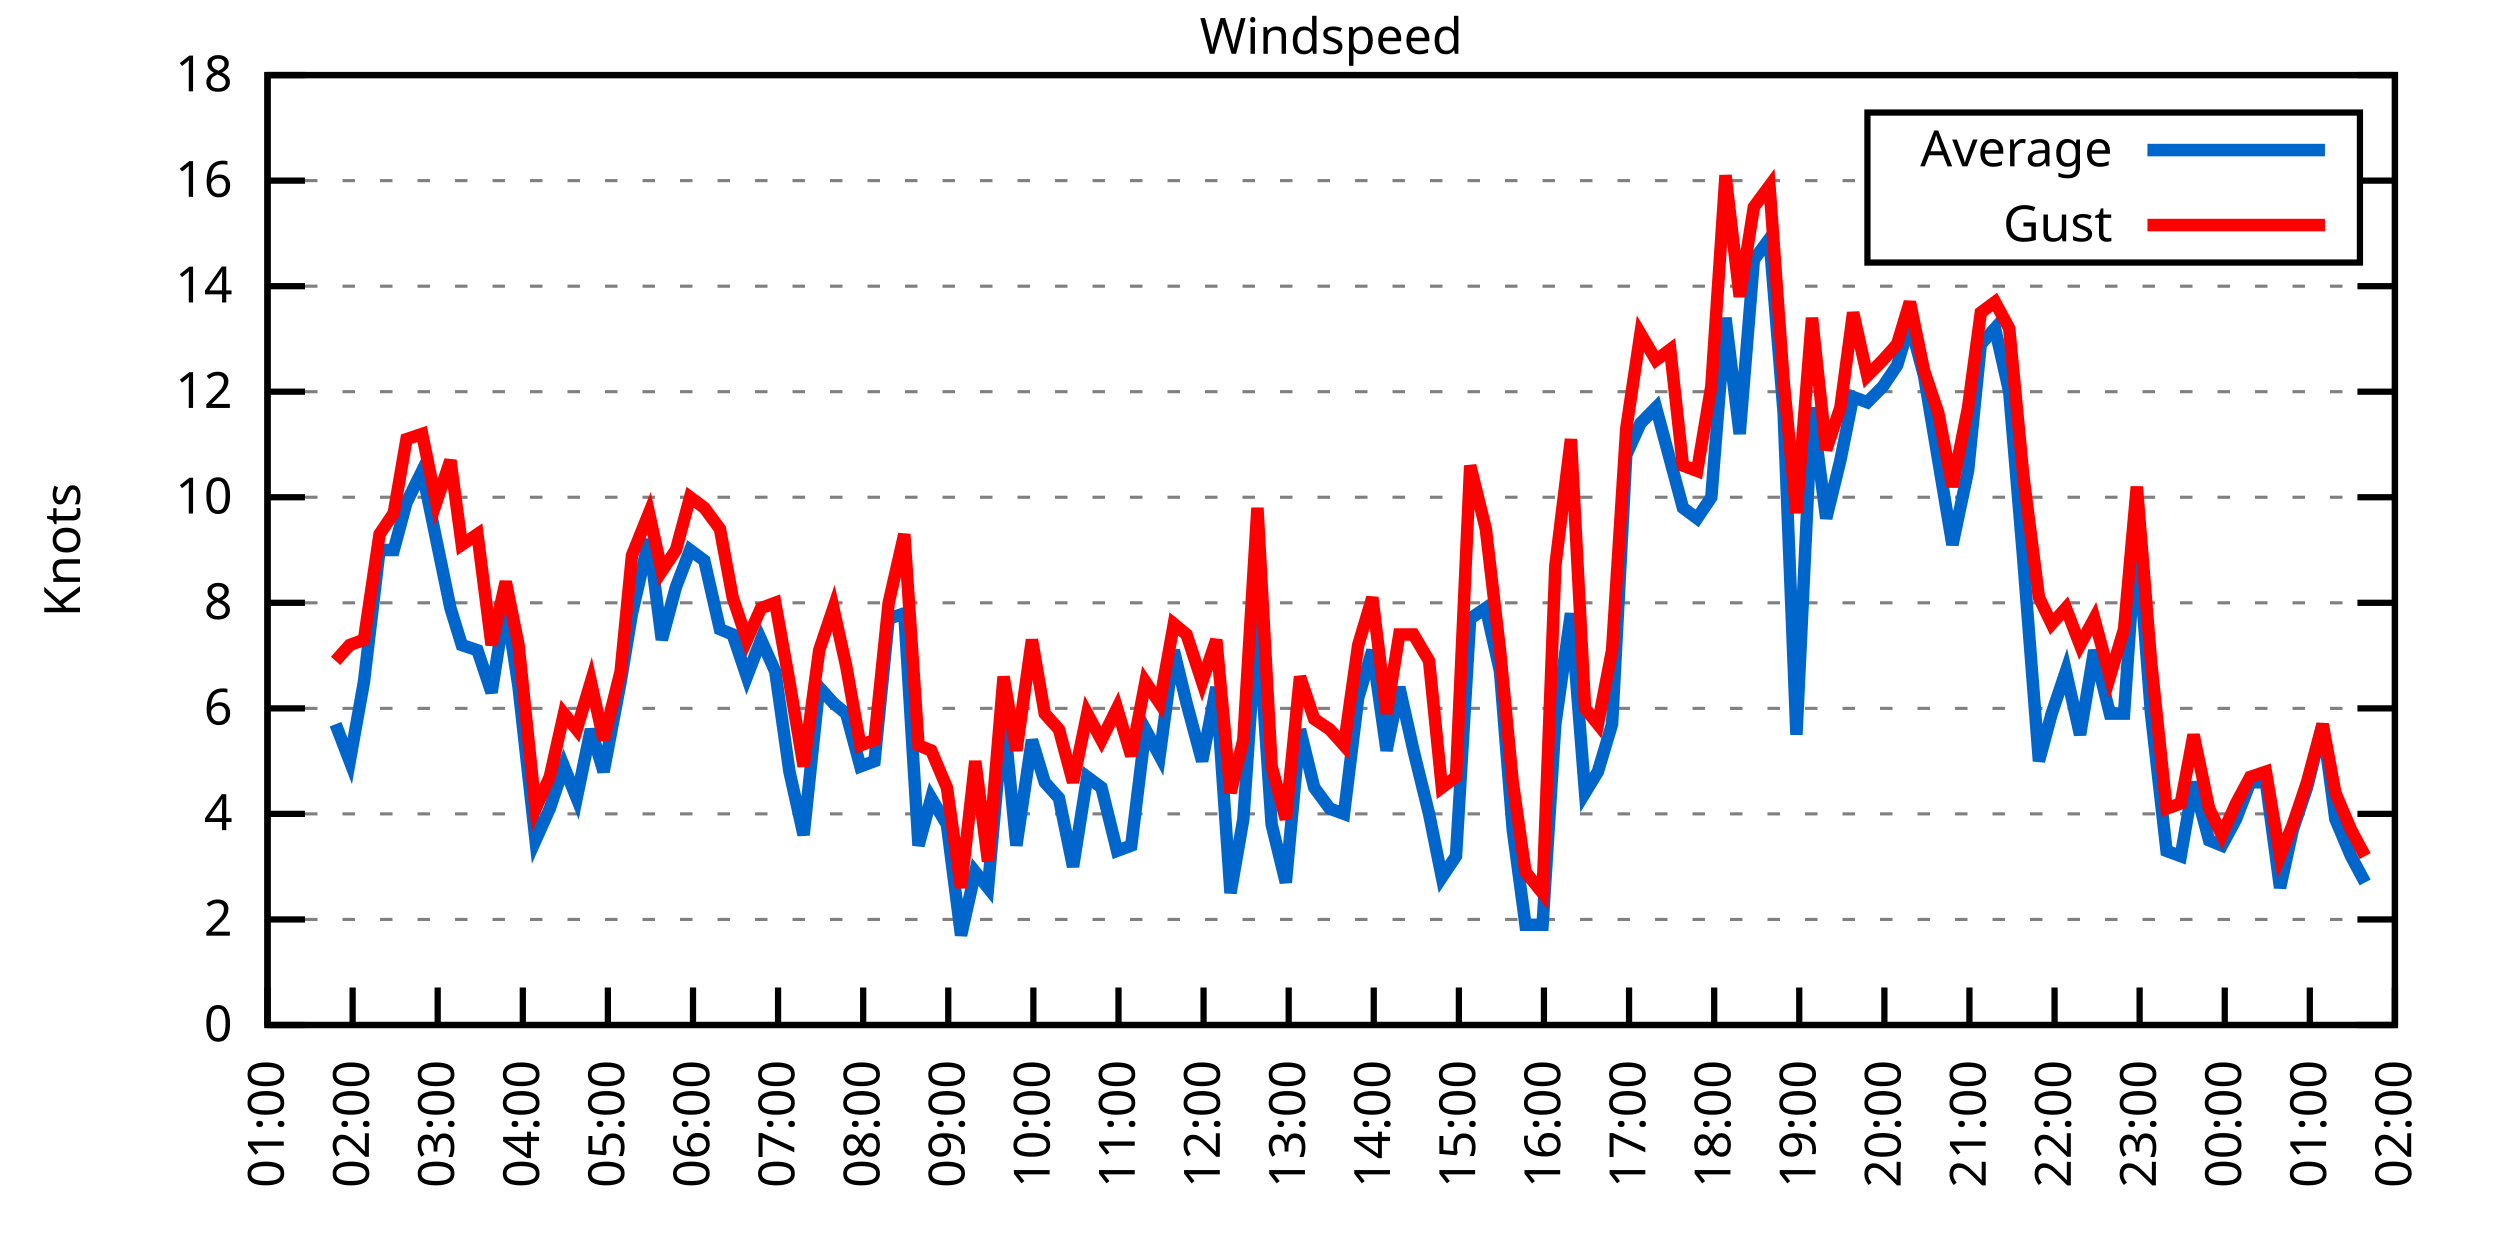
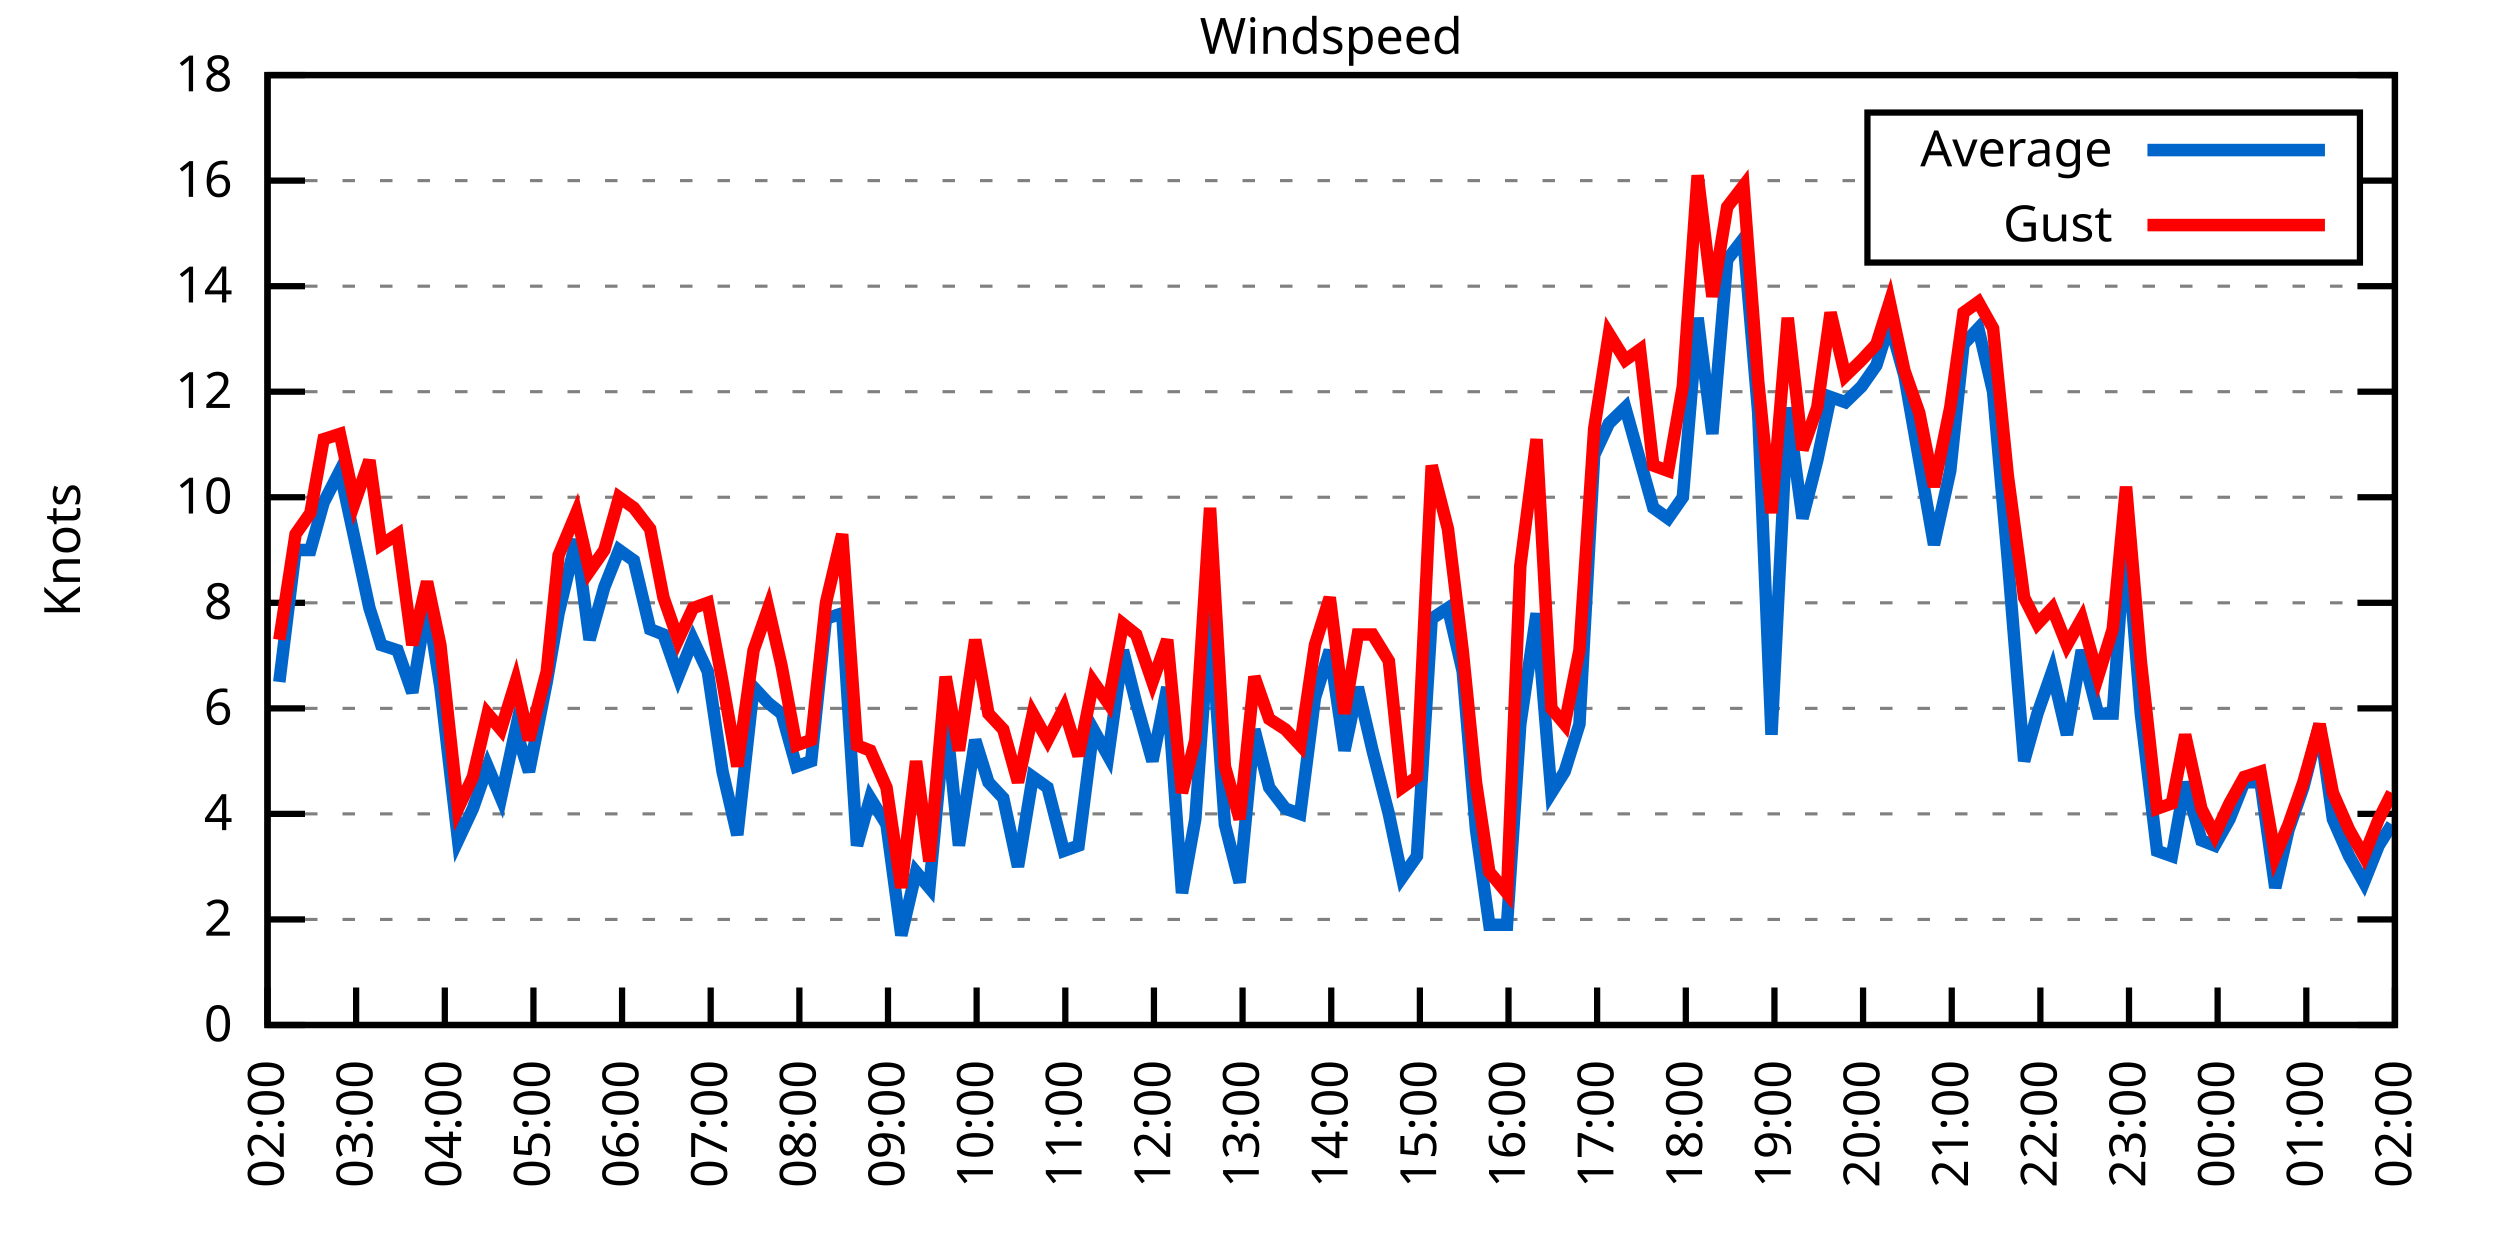
<svg xmlns="http://www.w3.org/2000/svg" xmlns:xlink="http://www.w3.org/1999/xlink" width="400" height="200" viewBox="0 0 400 200">
  <g id="gnuplot_canvas">
    <rect x="0" y="0" width="400" height="200" fill="none" />
    <defs>
      <circle id="gpDot" r="0.5" stroke-width="0.5" stroke="currentColor" />
      <path id="gpPt0" stroke-width="0.333" stroke="currentColor" d="M-1,0 h2 M0,-1 v2" />
      <path id="gpPt1" stroke-width="0.333" stroke="currentColor" d="M-1,-1 L1,1 M1,-1 L-1,1" />
      <path id="gpPt2" stroke-width="0.333" stroke="currentColor" d="M-1,0 L1,0 M0,-1 L0,1 M-1,-1 L1,1 M-1,1 L1,-1" />
      <rect id="gpPt3" stroke-width="0.333" stroke="currentColor" x="-1" y="-1" width="2" height="2" />
      <rect id="gpPt4" stroke-width="0.333" stroke="currentColor" fill="currentColor" x="-1" y="-1" width="2" height="2" />
      <circle id="gpPt5" stroke-width="0.333" stroke="currentColor" cx="0" cy="0" r="1" />
      <use xlink:href="#gpPt5" id="gpPt6" fill="currentColor" stroke="none" />
      <path id="gpPt7" stroke-width="0.333" stroke="currentColor" d="M0,-1.33 L-1.33,0.67 L1.33,0.67 z" />
      <use xlink:href="#gpPt7" id="gpPt8" fill="currentColor" stroke="none" />
      <use xlink:href="#gpPt7" id="gpPt9" stroke="currentColor" transform="rotate(180)" />
      <use xlink:href="#gpPt9" id="gpPt10" fill="currentColor" stroke="none" />
      <use xlink:href="#gpPt3" id="gpPt11" stroke="currentColor" transform="rotate(45)" />
      <use xlink:href="#gpPt11" id="gpPt12" fill="currentColor" stroke="none" />
      <path id="gpPt13" stroke-width="0.333" stroke="currentColor" d="M0,1.330 L1.265,0.411 L0.782,-1.067 L-0.782,-1.076 L-1.265,0.411 z" />
      <use xlink:href="#gpPt13" id="gpPt14" fill="currentColor" stroke="none" />
      <filter id="textbox" filterUnits="objectBoundingBox" x="0" y="0" height="1" width="1">
        <feFlood flood-color="white" flood-opacity="1" result="bgnd" />
        <feComposite in="SourceGraphic" in2="bgnd" operator="atop" />
      </filter>
      <filter id="greybox" filterUnits="objectBoundingBox" x="0" y="0" height="1" width="1">
        <feFlood flood-color="lightgrey" flood-opacity="1" result="grey" />
        <feComposite in="SourceGraphic" in2="grey" operator="atop" />
      </filter>
    </defs>
    <g fill="none" color="white" stroke="currentColor" stroke-width="1.00" stroke-linecap="butt" stroke-linejoin="miter">
</g>
    <g fill="none" color="black" stroke="currentColor" stroke-width="1.00" stroke-linecap="butt" stroke-linejoin="miter">
      <g stroke="none" shape-rendering="crispEdges">
        <polygon fill="rgb(255, 255, 255)" points="42.80,164.00 383.18,164.00 383.18,12.02 42.80,12.02 " />
      </g>
    </g>
    <g fill="none" color="black" stroke="currentColor" stroke-width="1.00" stroke-linecap="butt" stroke-linejoin="miter">
</g>
    <g fill="none" color="black" stroke="black" stroke-width="0.50" stroke-linecap="butt" stroke-linejoin="miter">
</g>
    <g fill="none" color="gray" stroke="currentColor" stroke-width="0.50" stroke-linecap="butt" stroke-linejoin="miter">
      <path stroke="gray" stroke-dasharray="2,4" class="gridline" d="M42.80,164.00 L383.19,164.00  " />
    </g>
    <g fill="none" color="gray" stroke="gray" stroke-width="1.00" stroke-linecap="butt" stroke-linejoin="miter">
</g>
    <g fill="none" color="black" stroke="currentColor" stroke-width="1.00" stroke-linecap="butt" stroke-linejoin="miter">
      <path stroke="black" d="M42.80,164.00 L48.80,164.00 M383.19,164.00 L377.19,164.00  " />
      <g transform="translate(37.20,166.60)" stroke="none" fill="black" font-family="Sans" font-size="8.00" text-anchor="end">
        <text>
          <tspan font-family="Sans"> 0</tspan>
        </text>
      </g>
    </g>
    <g fill="none" color="black" stroke="currentColor" stroke-width="1.00" stroke-linecap="butt" stroke-linejoin="miter">
</g>
    <g fill="none" color="black" stroke="black" stroke-width="0.50" stroke-linecap="butt" stroke-linejoin="miter">
</g>
    <g fill="none" color="gray" stroke="currentColor" stroke-width="0.50" stroke-linecap="butt" stroke-linejoin="miter">
      <path stroke="gray" stroke-dasharray="2,4" class="gridline" d="M42.80,147.11 L383.19,147.11  " />
    </g>
    <g fill="none" color="gray" stroke="gray" stroke-width="1.00" stroke-linecap="butt" stroke-linejoin="miter">
</g>
    <g fill="none" color="black" stroke="currentColor" stroke-width="1.00" stroke-linecap="butt" stroke-linejoin="miter">
      <path stroke="black" d="M42.80,147.11 L48.80,147.11 M383.19,147.11 L377.19,147.11  " />
      <g transform="translate(37.20,149.71)" stroke="none" fill="black" font-family="Sans" font-size="8.00" text-anchor="end">
        <text>
          <tspan font-family="Sans"> 2</tspan>
        </text>
      </g>
    </g>
    <g fill="none" color="black" stroke="currentColor" stroke-width="1.00" stroke-linecap="butt" stroke-linejoin="miter">
</g>
    <g fill="none" color="black" stroke="black" stroke-width="0.50" stroke-linecap="butt" stroke-linejoin="miter">
</g>
    <g fill="none" color="gray" stroke="currentColor" stroke-width="0.50" stroke-linecap="butt" stroke-linejoin="miter">
      <path stroke="gray" stroke-dasharray="2,4" class="gridline" d="M42.80,130.22 L383.19,130.22  " />
    </g>
    <g fill="none" color="gray" stroke="gray" stroke-width="1.00" stroke-linecap="butt" stroke-linejoin="miter">
</g>
    <g fill="none" color="black" stroke="currentColor" stroke-width="1.00" stroke-linecap="butt" stroke-linejoin="miter">
      <path stroke="black" d="M42.80,130.22 L48.80,130.22 M383.19,130.22 L377.19,130.22  " />
      <g transform="translate(37.20,132.82)" stroke="none" fill="black" font-family="Sans" font-size="8.00" text-anchor="end">
        <text>
          <tspan font-family="Sans"> 4</tspan>
        </text>
      </g>
    </g>
    <g fill="none" color="black" stroke="currentColor" stroke-width="1.00" stroke-linecap="butt" stroke-linejoin="miter">
</g>
    <g fill="none" color="black" stroke="black" stroke-width="0.50" stroke-linecap="butt" stroke-linejoin="miter">
</g>
    <g fill="none" color="gray" stroke="currentColor" stroke-width="0.50" stroke-linecap="butt" stroke-linejoin="miter">
      <path stroke="gray" stroke-dasharray="2,4" class="gridline" d="M42.80,113.34 L383.19,113.34  " />
    </g>
    <g fill="none" color="gray" stroke="gray" stroke-width="1.00" stroke-linecap="butt" stroke-linejoin="miter">
</g>
    <g fill="none" color="black" stroke="currentColor" stroke-width="1.00" stroke-linecap="butt" stroke-linejoin="miter">
      <path stroke="black" d="M42.80,113.34 L48.80,113.34 M383.19,113.34 L377.19,113.34  " />
      <g transform="translate(37.20,115.94)" stroke="none" fill="black" font-family="Sans" font-size="8.00" text-anchor="end">
        <text>
          <tspan font-family="Sans"> 6</tspan>
        </text>
      </g>
    </g>
    <g fill="none" color="black" stroke="currentColor" stroke-width="1.00" stroke-linecap="butt" stroke-linejoin="miter">
</g>
    <g fill="none" color="black" stroke="black" stroke-width="0.50" stroke-linecap="butt" stroke-linejoin="miter">
</g>
    <g fill="none" color="gray" stroke="currentColor" stroke-width="0.50" stroke-linecap="butt" stroke-linejoin="miter">
      <path stroke="gray" stroke-dasharray="2,4" class="gridline" d="M42.80,96.45 L383.19,96.45  " />
    </g>
    <g fill="none" color="gray" stroke="gray" stroke-width="1.00" stroke-linecap="butt" stroke-linejoin="miter">
</g>
    <g fill="none" color="black" stroke="currentColor" stroke-width="1.00" stroke-linecap="butt" stroke-linejoin="miter">
      <path stroke="black" d="M42.80,96.45 L48.80,96.45 M383.19,96.45 L377.19,96.45  " />
      <g transform="translate(37.20,99.05)" stroke="none" fill="black" font-family="Sans" font-size="8.00" text-anchor="end">
        <text>
          <tspan font-family="Sans"> 8</tspan>
        </text>
      </g>
    </g>
    <g fill="none" color="black" stroke="currentColor" stroke-width="1.00" stroke-linecap="butt" stroke-linejoin="miter">
</g>
    <g fill="none" color="black" stroke="black" stroke-width="0.50" stroke-linecap="butt" stroke-linejoin="miter">
</g>
    <g fill="none" color="gray" stroke="currentColor" stroke-width="0.50" stroke-linecap="butt" stroke-linejoin="miter">
      <path stroke="gray" stroke-dasharray="2,4" class="gridline" d="M42.80,79.56 L383.19,79.56  " />
    </g>
    <g fill="none" color="gray" stroke="gray" stroke-width="1.00" stroke-linecap="butt" stroke-linejoin="miter">
</g>
    <g fill="none" color="black" stroke="currentColor" stroke-width="1.00" stroke-linecap="butt" stroke-linejoin="miter">
      <path stroke="black" d="M42.80,79.56 L48.80,79.56 M383.19,79.56 L377.19,79.56  " />
      <g transform="translate(37.20,82.16)" stroke="none" fill="black" font-family="Sans" font-size="8.00" text-anchor="end">
        <text>
          <tspan font-family="Sans"> 10</tspan>
        </text>
      </g>
    </g>
    <g fill="none" color="black" stroke="currentColor" stroke-width="1.00" stroke-linecap="butt" stroke-linejoin="miter">
</g>
    <g fill="none" color="black" stroke="black" stroke-width="0.50" stroke-linecap="butt" stroke-linejoin="miter">
</g>
    <g fill="none" color="gray" stroke="currentColor" stroke-width="0.50" stroke-linecap="butt" stroke-linejoin="miter">
      <path stroke="gray" stroke-dasharray="2,4" class="gridline" d="M42.80,62.67 L383.19,62.67  " />
    </g>
    <g fill="none" color="gray" stroke="gray" stroke-width="1.00" stroke-linecap="butt" stroke-linejoin="miter">
</g>
    <g fill="none" color="black" stroke="currentColor" stroke-width="1.00" stroke-linecap="butt" stroke-linejoin="miter">
      <path stroke="black" d="M42.80,62.67 L48.80,62.67 M383.19,62.67 L377.19,62.67  " />
      <g transform="translate(37.20,65.27)" stroke="none" fill="black" font-family="Sans" font-size="8.00" text-anchor="end">
        <text>
          <tspan font-family="Sans"> 12</tspan>
        </text>
      </g>
    </g>
    <g fill="none" color="black" stroke="currentColor" stroke-width="1.00" stroke-linecap="butt" stroke-linejoin="miter">
</g>
    <g fill="none" color="black" stroke="black" stroke-width="0.50" stroke-linecap="butt" stroke-linejoin="miter">
</g>
    <g fill="none" color="gray" stroke="currentColor" stroke-width="0.50" stroke-linecap="butt" stroke-linejoin="miter">
      <path stroke="gray" stroke-dasharray="2,4" class="gridline" d="M42.80,45.79 L383.19,45.79  " />
    </g>
    <g fill="none" color="gray" stroke="gray" stroke-width="1.00" stroke-linecap="butt" stroke-linejoin="miter">
</g>
    <g fill="none" color="black" stroke="currentColor" stroke-width="1.00" stroke-linecap="butt" stroke-linejoin="miter">
      <path stroke="black" d="M42.80,45.79 L48.80,45.79 M383.19,45.79 L377.19,45.79  " />
      <g transform="translate(37.20,48.39)" stroke="none" fill="black" font-family="Sans" font-size="8.00" text-anchor="end">
        <text>
          <tspan font-family="Sans"> 14</tspan>
        </text>
      </g>
    </g>
    <g fill="none" color="black" stroke="currentColor" stroke-width="1.00" stroke-linecap="butt" stroke-linejoin="miter">
</g>
    <g fill="none" color="black" stroke="black" stroke-width="0.50" stroke-linecap="butt" stroke-linejoin="miter">
</g>
    <g fill="none" color="gray" stroke="currentColor" stroke-width="0.50" stroke-linecap="butt" stroke-linejoin="miter">
      <path stroke="gray" stroke-dasharray="2,4" class="gridline" d="M42.80,28.90 L298.79,28.90 M377.59,28.90 L383.19,28.90  " />
    </g>
    <g fill="none" color="gray" stroke="gray" stroke-width="1.00" stroke-linecap="butt" stroke-linejoin="miter">
</g>
    <g fill="none" color="black" stroke="currentColor" stroke-width="1.00" stroke-linecap="butt" stroke-linejoin="miter">
      <path stroke="black" d="M42.80,28.90 L48.80,28.90 M383.19,28.90 L377.19,28.90  " />
      <g transform="translate(37.20,31.50)" stroke="none" fill="black" font-family="Sans" font-size="8.00" text-anchor="end">
        <text>
          <tspan font-family="Sans"> 16</tspan>
        </text>
      </g>
    </g>
    <g fill="none" color="black" stroke="currentColor" stroke-width="1.00" stroke-linecap="butt" stroke-linejoin="miter">
</g>
    <g fill="none" color="black" stroke="black" stroke-width="0.50" stroke-linecap="butt" stroke-linejoin="miter">
</g>
    <g fill="none" color="gray" stroke="currentColor" stroke-width="0.50" stroke-linecap="butt" stroke-linejoin="miter">
      <path stroke="gray" stroke-dasharray="2,4" class="gridline" d="M42.80,12.01 L383.19,12.01  " />
    </g>
    <g fill="none" color="gray" stroke="gray" stroke-width="1.00" stroke-linecap="butt" stroke-linejoin="miter">
</g>
    <g fill="none" color="black" stroke="currentColor" stroke-width="1.00" stroke-linecap="butt" stroke-linejoin="miter">
      <path stroke="black" d="M42.80,12.01 L48.80,12.01 M383.19,12.01 L377.19,12.01  " />
      <g transform="translate(37.20,14.61)" stroke="none" fill="black" font-family="Sans" font-size="8.00" text-anchor="end">
        <text>
          <tspan font-family="Sans"> 18</tspan>
        </text>
      </g>
    </g>
    <g fill="none" color="black" stroke="currentColor" stroke-width="1.00" stroke-linecap="butt" stroke-linejoin="miter">
      <path stroke="black" d="M42.80,164.00 L42.80,158.00  " />
      <g transform="translate(45.40,169.60) rotate(270.00)" stroke="none" fill="black" font-family="Sans" font-size="8.00" text-anchor="end">
        <text>
-           <tspan font-family="Sans">01:00</tspan>
-         </text>
-       </g>
-     </g>
-     <g fill="none" color="black" stroke="currentColor" stroke-width="1.00" stroke-linecap="butt" stroke-linejoin="miter">
-       <path stroke="black" d="M56.42,164.00 L56.42,158.00  " />
-       <g transform="translate(59.02,169.60) rotate(270.00)" stroke="none" fill="black" font-family="Sans" font-size="8.00" text-anchor="end">
-         <text>
          <tspan font-family="Sans">02:00</tspan>
        </text>
      </g>
    </g>
    <g fill="none" color="black" stroke="currentColor" stroke-width="1.00" stroke-linecap="butt" stroke-linejoin="miter">
-       <path stroke="black" d="M70.03,164.00 L70.03,158.00  " />
-       <g transform="translate(72.63,169.60) rotate(270.00)" stroke="none" fill="black" font-family="Sans" font-size="8.00" text-anchor="end">
+       <path stroke="black" d="M56.98,164.00 L56.98,158.00  " />
+       <g transform="translate(59.58,169.60) rotate(270.00)" stroke="none" fill="black" font-family="Sans" font-size="8.00" text-anchor="end">
        <text>
          <tspan font-family="Sans">03:00</tspan>
        </text>
      </g>
    </g>
    <g fill="none" color="black" stroke="currentColor" stroke-width="1.00" stroke-linecap="butt" stroke-linejoin="miter">
-       <path stroke="black" d="M83.65,164.00 L83.65,158.00  " />
-       <g transform="translate(86.25,169.60) rotate(270.00)" stroke="none" fill="black" font-family="Sans" font-size="8.00" text-anchor="end">
+       <path stroke="black" d="M71.17,164.00 L71.17,158.00  " />
+       <g transform="translate(73.77,169.60) rotate(270.00)" stroke="none" fill="black" font-family="Sans" font-size="8.00" text-anchor="end">
        <text>
          <tspan font-family="Sans">04:00</tspan>
        </text>
      </g>
    </g>
    <g fill="none" color="black" stroke="currentColor" stroke-width="1.00" stroke-linecap="butt" stroke-linejoin="miter">
-       <path stroke="black" d="M97.26,164.00 L97.26,158.00  " />
-       <g transform="translate(99.86,169.60) rotate(270.00)" stroke="none" fill="black" font-family="Sans" font-size="8.00" text-anchor="end">
+       <path stroke="black" d="M85.35,164.00 L85.35,158.00  " />
+       <g transform="translate(87.95,169.60) rotate(270.00)" stroke="none" fill="black" font-family="Sans" font-size="8.00" text-anchor="end">
        <text>
          <tspan font-family="Sans">05:00</tspan>
        </text>
      </g>
    </g>
    <g fill="none" color="black" stroke="currentColor" stroke-width="1.00" stroke-linecap="butt" stroke-linejoin="miter">
-       <path stroke="black" d="M110.88,164.00 L110.88,158.00  " />
-       <g transform="translate(113.48,169.60) rotate(270.00)" stroke="none" fill="black" font-family="Sans" font-size="8.00" text-anchor="end">
+       <path stroke="black" d="M99.53,164.00 L99.53,158.00  " />
+       <g transform="translate(102.13,169.60) rotate(270.00)" stroke="none" fill="black" font-family="Sans" font-size="8.00" text-anchor="end">
        <text>
          <tspan font-family="Sans">06:00</tspan>
        </text>
      </g>
    </g>
    <g fill="none" color="black" stroke="currentColor" stroke-width="1.00" stroke-linecap="butt" stroke-linejoin="miter">
-       <path stroke="black" d="M124.49,164.00 L124.49,158.00  " />
-       <g transform="translate(127.09,169.60) rotate(270.00)" stroke="none" fill="black" font-family="Sans" font-size="8.00" text-anchor="end">
+       <path stroke="black" d="M113.71,164.00 L113.71,158.00  " />
+       <g transform="translate(116.31,169.60) rotate(270.00)" stroke="none" fill="black" font-family="Sans" font-size="8.00" text-anchor="end">
        <text>
          <tspan font-family="Sans">07:00</tspan>
        </text>
      </g>
    </g>
    <g fill="none" color="black" stroke="currentColor" stroke-width="1.00" stroke-linecap="butt" stroke-linejoin="miter">
-       <path stroke="black" d="M138.11,164.00 L138.11,158.00  " />
-       <g transform="translate(140.71,169.60) rotate(270.00)" stroke="none" fill="black" font-family="Sans" font-size="8.00" text-anchor="end">
+       <path stroke="black" d="M127.90,164.00 L127.90,158.00  " />
+       <g transform="translate(130.50,169.60) rotate(270.00)" stroke="none" fill="black" font-family="Sans" font-size="8.00" text-anchor="end">
        <text>
          <tspan font-family="Sans">08:00</tspan>
        </text>
      </g>
    </g>
    <g fill="none" color="black" stroke="currentColor" stroke-width="1.00" stroke-linecap="butt" stroke-linejoin="miter">
-       <path stroke="black" d="M151.72,164.00 L151.72,158.00  " />
-       <g transform="translate(154.32,169.60) rotate(270.00)" stroke="none" fill="black" font-family="Sans" font-size="8.00" text-anchor="end">
+       <path stroke="black" d="M142.08,164.00 L142.08,158.00  " />
+       <g transform="translate(144.68,169.60) rotate(270.00)" stroke="none" fill="black" font-family="Sans" font-size="8.00" text-anchor="end">
        <text>
          <tspan font-family="Sans">09:00</tspan>
        </text>
      </g>
    </g>
    <g fill="none" color="black" stroke="currentColor" stroke-width="1.00" stroke-linecap="butt" stroke-linejoin="miter">
-       <path stroke="black" d="M165.34,164.00 L165.34,158.00  " />
-       <g transform="translate(167.94,169.60) rotate(270.00)" stroke="none" fill="black" font-family="Sans" font-size="8.00" text-anchor="end">
+       <path stroke="black" d="M156.26,164.00 L156.26,158.00  " />
+       <g transform="translate(158.86,169.60) rotate(270.00)" stroke="none" fill="black" font-family="Sans" font-size="8.00" text-anchor="end">
        <text>
          <tspan font-family="Sans">10:00</tspan>
        </text>
      </g>
    </g>
    <g fill="none" color="black" stroke="currentColor" stroke-width="1.00" stroke-linecap="butt" stroke-linejoin="miter">
-       <path stroke="black" d="M178.96,164.00 L178.96,158.00  " />
-       <g transform="translate(181.56,169.60) rotate(270.00)" stroke="none" fill="black" font-family="Sans" font-size="8.00" text-anchor="end">
+       <path stroke="black" d="M170.45,164.00 L170.45,158.00  " />
+       <g transform="translate(173.05,169.60) rotate(270.00)" stroke="none" fill="black" font-family="Sans" font-size="8.00" text-anchor="end">
        <text>
          <tspan font-family="Sans">11:00</tspan>
        </text>
      </g>
    </g>
    <g fill="none" color="black" stroke="currentColor" stroke-width="1.00" stroke-linecap="butt" stroke-linejoin="miter">
-       <path stroke="black" d="M192.57,164.00 L192.57,158.00  " />
-       <g transform="translate(195.17,169.60) rotate(270.00)" stroke="none" fill="black" font-family="Sans" font-size="8.00" text-anchor="end">
+       <path stroke="black" d="M184.63,164.00 L184.63,158.00  " />
+       <g transform="translate(187.23,169.60) rotate(270.00)" stroke="none" fill="black" font-family="Sans" font-size="8.00" text-anchor="end">
        <text>
          <tspan font-family="Sans">12:00</tspan>
        </text>
      </g>
    </g>
    <g fill="none" color="black" stroke="currentColor" stroke-width="1.00" stroke-linecap="butt" stroke-linejoin="miter">
-       <path stroke="black" d="M206.19,164.00 L206.19,158.00  " />
-       <g transform="translate(208.79,169.60) rotate(270.00)" stroke="none" fill="black" font-family="Sans" font-size="8.00" text-anchor="end">
+       <path stroke="black" d="M198.81,164.00 L198.81,158.00  " />
+       <g transform="translate(201.41,169.60) rotate(270.00)" stroke="none" fill="black" font-family="Sans" font-size="8.00" text-anchor="end">
        <text>
          <tspan font-family="Sans">13:00</tspan>
        </text>
      </g>
    </g>
    <g fill="none" color="black" stroke="currentColor" stroke-width="1.00" stroke-linecap="butt" stroke-linejoin="miter">
-       <path stroke="black" d="M219.80,164.00 L219.80,158.00  " />
-       <g transform="translate(222.40,169.60) rotate(270.00)" stroke="none" fill="black" font-family="Sans" font-size="8.00" text-anchor="end">
+       <path stroke="black" d="M213.00,164.00 L213.00,158.00  " />
+       <g transform="translate(215.60,169.60) rotate(270.00)" stroke="none" fill="black" font-family="Sans" font-size="8.00" text-anchor="end">
        <text>
          <tspan font-family="Sans">14:00</tspan>
        </text>
      </g>
    </g>
    <g fill="none" color="black" stroke="currentColor" stroke-width="1.00" stroke-linecap="butt" stroke-linejoin="miter">
-       <path stroke="black" d="M233.42,164.00 L233.42,158.00  " />
-       <g transform="translate(236.02,169.60) rotate(270.00)" stroke="none" fill="black" font-family="Sans" font-size="8.00" text-anchor="end">
+       <path stroke="black" d="M227.18,164.00 L227.18,158.00  " />
+       <g transform="translate(229.78,169.60) rotate(270.00)" stroke="none" fill="black" font-family="Sans" font-size="8.00" text-anchor="end">
        <text>
          <tspan font-family="Sans">15:00</tspan>
        </text>
      </g>
    </g>
    <g fill="none" color="black" stroke="currentColor" stroke-width="1.00" stroke-linecap="butt" stroke-linejoin="miter">
-       <path stroke="black" d="M247.03,164.00 L247.03,158.00  " />
-       <g transform="translate(249.63,169.60) rotate(270.00)" stroke="none" fill="black" font-family="Sans" font-size="8.00" text-anchor="end">
+       <path stroke="black" d="M241.36,164.00 L241.36,158.00  " />
+       <g transform="translate(243.96,169.60) rotate(270.00)" stroke="none" fill="black" font-family="Sans" font-size="8.00" text-anchor="end">
        <text>
          <tspan font-family="Sans">16:00</tspan>
        </text>
      </g>
    </g>
    <g fill="none" color="black" stroke="currentColor" stroke-width="1.00" stroke-linecap="butt" stroke-linejoin="miter">
-       <path stroke="black" d="M260.65,164.00 L260.65,158.00  " />
-       <g transform="translate(263.25,169.60) rotate(270.00)" stroke="none" fill="black" font-family="Sans" font-size="8.00" text-anchor="end">
+       <path stroke="black" d="M255.54,164.00 L255.54,158.00  " />
+       <g transform="translate(258.14,169.60) rotate(270.00)" stroke="none" fill="black" font-family="Sans" font-size="8.00" text-anchor="end">
        <text>
          <tspan font-family="Sans">17:00</tspan>
        </text>
      </g>
    </g>
    <g fill="none" color="black" stroke="currentColor" stroke-width="1.00" stroke-linecap="butt" stroke-linejoin="miter">
-       <path stroke="black" d="M274.27,164.00 L274.27,158.00  " />
-       <g transform="translate(276.87,169.60) rotate(270.00)" stroke="none" fill="black" font-family="Sans" font-size="8.00" text-anchor="end">
+       <path stroke="black" d="M269.73,164.00 L269.73,158.00  " />
+       <g transform="translate(272.33,169.60) rotate(270.00)" stroke="none" fill="black" font-family="Sans" font-size="8.00" text-anchor="end">
        <text>
          <tspan font-family="Sans">18:00</tspan>
        </text>
      </g>
    </g>
    <g fill="none" color="black" stroke="currentColor" stroke-width="1.00" stroke-linecap="butt" stroke-linejoin="miter">
-       <path stroke="black" d="M287.88,164.00 L287.88,158.00  " />
-       <g transform="translate(290.48,169.60) rotate(270.00)" stroke="none" fill="black" font-family="Sans" font-size="8.00" text-anchor="end">
+       <path stroke="black" d="M283.91,164.00 L283.91,158.00  " />
+       <g transform="translate(286.51,169.60) rotate(270.00)" stroke="none" fill="black" font-family="Sans" font-size="8.00" text-anchor="end">
        <text>
          <tspan font-family="Sans">19:00</tspan>
        </text>
      </g>
    </g>
    <g fill="none" color="black" stroke="currentColor" stroke-width="1.00" stroke-linecap="butt" stroke-linejoin="miter">
-       <path stroke="black" d="M301.50,164.00 L301.50,158.00  " />
-       <g transform="translate(304.10,169.60) rotate(270.00)" stroke="none" fill="black" font-family="Sans" font-size="8.00" text-anchor="end">
+       <path stroke="black" d="M298.09,164.00 L298.09,158.00  " />
+       <g transform="translate(300.69,169.60) rotate(270.00)" stroke="none" fill="black" font-family="Sans" font-size="8.00" text-anchor="end">
        <text>
          <tspan font-family="Sans">20:00</tspan>
        </text>
      </g>
    </g>
    <g fill="none" color="black" stroke="currentColor" stroke-width="1.00" stroke-linecap="butt" stroke-linejoin="miter">
-       <path stroke="black" d="M315.11,164.00 L315.11,158.00  " />
-       <g transform="translate(317.71,169.60) rotate(270.00)" stroke="none" fill="black" font-family="Sans" font-size="8.00" text-anchor="end">
+       <path stroke="black" d="M312.28,164.00 L312.28,158.00  " />
+       <g transform="translate(314.88,169.60) rotate(270.00)" stroke="none" fill="black" font-family="Sans" font-size="8.00" text-anchor="end">
        <text>
          <tspan font-family="Sans">21:00</tspan>
        </text>
      </g>
    </g>
    <g fill="none" color="black" stroke="currentColor" stroke-width="1.00" stroke-linecap="butt" stroke-linejoin="miter">
-       <path stroke="black" d="M328.73,164.00 L328.73,158.00  " />
-       <g transform="translate(331.33,169.60) rotate(270.00)" stroke="none" fill="black" font-family="Sans" font-size="8.00" text-anchor="end">
+       <path stroke="black" d="M326.46,164.00 L326.46,158.00  " />
+       <g transform="translate(329.06,169.60) rotate(270.00)" stroke="none" fill="black" font-family="Sans" font-size="8.00" text-anchor="end">
        <text>
          <tspan font-family="Sans">22:00</tspan>
        </text>
      </g>
    </g>
    <g fill="none" color="black" stroke="currentColor" stroke-width="1.00" stroke-linecap="butt" stroke-linejoin="miter">
-       <path stroke="black" d="M342.34,164.00 L342.34,158.00  " />
-       <g transform="translate(344.94,169.60) rotate(270.00)" stroke="none" fill="black" font-family="Sans" font-size="8.00" text-anchor="end">
+       <path stroke="black" d="M340.64,164.00 L340.64,158.00  " />
+       <g transform="translate(343.24,169.60) rotate(270.00)" stroke="none" fill="black" font-family="Sans" font-size="8.00" text-anchor="end">
        <text>
          <tspan font-family="Sans">23:00</tspan>
        </text>
      </g>
    </g>
    <g fill="none" color="black" stroke="currentColor" stroke-width="1.00" stroke-linecap="butt" stroke-linejoin="miter">
-       <path stroke="black" d="M355.96,164.00 L355.96,158.00  " />
-       <g transform="translate(358.56,169.60) rotate(270.00)" stroke="none" fill="black" font-family="Sans" font-size="8.00" text-anchor="end">
+       <path stroke="black" d="M354.82,164.00 L354.82,158.00  " />
+       <g transform="translate(357.42,169.60) rotate(270.00)" stroke="none" fill="black" font-family="Sans" font-size="8.00" text-anchor="end">
        <text>
          <tspan font-family="Sans">00:00</tspan>
        </text>
      </g>
    </g>
    <g fill="none" color="black" stroke="currentColor" stroke-width="1.00" stroke-linecap="butt" stroke-linejoin="miter">
-       <path stroke="black" d="M369.57,164.00 L369.57,158.00  " />
-       <g transform="translate(372.17,169.60) rotate(270.00)" stroke="none" fill="black" font-family="Sans" font-size="8.00" text-anchor="end">
+       <path stroke="black" d="M369.01,164.00 L369.01,158.00  " />
+       <g transform="translate(371.61,169.60) rotate(270.00)" stroke="none" fill="black" font-family="Sans" font-size="8.00" text-anchor="end">
        <text>
          <tspan font-family="Sans">01:00</tspan>
        </text>
      </g>
    </g>
    <g fill="none" color="black" stroke="currentColor" stroke-width="1.00" stroke-linecap="butt" stroke-linejoin="miter">
      <path stroke="black" d="M383.19,164.00 L383.19,158.00  " />
      <g transform="translate(385.79,169.60) rotate(270.00)" stroke="none" fill="black" font-family="Sans" font-size="8.00" text-anchor="end">
        <text>
          <tspan font-family="Sans">02:00</tspan>
        </text>
      </g>
    </g>
    <g fill="none" color="black" stroke="currentColor" stroke-width="1.00" stroke-linecap="butt" stroke-linejoin="miter">
</g>
    <g fill="none" color="black" stroke="currentColor" stroke-width="1.00" stroke-linecap="butt" stroke-linejoin="miter">
      <path stroke="black" d="M42.80,12.01 L42.80,164.00 L383.19,164.00 L383.19,12.01 L42.80,12.01 Z  " />
    </g>
    <g fill="none" color="black" stroke="currentColor" stroke-width="1.00" stroke-linecap="butt" stroke-linejoin="miter">
</g>
    <g fill="none" color="black" stroke="currentColor" stroke-width="1.00" stroke-linecap="butt" stroke-linejoin="miter">
      <path stroke="black" d="M298.79,42.01 L298.79,18.01 L377.59,18.01 L377.59,42.01 L298.79,42.01 Z  " />
    </g>
    <g id="Windspeed_plot_1">
      <g fill="none" color="white" stroke="black" stroke-width="2.00" stroke-linecap="butt" stroke-linejoin="miter">
</g>
      <g fill="none" color="black" stroke="currentColor" stroke-width="2.00" stroke-linecap="butt" stroke-linejoin="miter">
        <g transform="translate(337.99,26.61)" stroke="none" fill="black" font-family="Sans" font-size="8.00" text-anchor="end">
          <text>
            <tspan font-family="Sans">Average</tspan>
          </text>
        </g>
      </g>
      <g fill="none" color="black" stroke="currentColor" stroke-width="2.00" stroke-linecap="butt" stroke-linejoin="miter">
-         <path stroke="rgb(  0, 102, 204)" d="M343.59,24.01 L371.99,24.01 M53.69,115.87 L55.96,121.78 L58.23,109.11 L60.73,88.00 L63.00,88.00 L65.04,80.41   L67.54,75.34 L69.80,86.32 L72.07,97.29 L73.89,103.20 L76.39,104.05 L78.65,110.80 L80.92,96.45 L82.97,109.96   L85.69,134.45 L87.96,129.38 L90.23,122.62 L92.27,127.69 L94.54,116.71 L96.58,123.47 L99.30,109.11 L101.12,98.14   L103.84,86.32 L105.89,102.36 L108.15,93.92 L110.42,88.00 L112.69,89.69 L115.19,100.67 L117.23,101.52 L119.50,108.27   L121.77,102.36 L124.04,107.43 L126.31,123.47 L128.58,133.60 L131.07,109.96 L133.34,112.49 L135.39,114.18 L137.66,122.62   L139.92,121.78 L142.19,98.98 L144.69,98.14 L146.96,135.29 L149.00,127.69 L151.50,131.91 L153.77,149.65 L156.04,139.51   L158.08,142.05 L160.57,114.18 L162.62,135.29 L165.11,118.40 L167.16,125.16 L169.43,127.69 L171.69,138.67 L173.96,124.31   L176.23,126.00 L178.73,136.14 L181.00,135.29 L183.27,116.71 L185.54,120.94 L187.81,104.05 L189.85,112.49 L192.34,121.78   L194.61,109.96 L196.88,142.89 L198.93,131.07 L201.19,98.14 L203.46,131.91 L205.73,141.20 L208.00,116.71 L210.27,126.00   L212.77,129.38 L215.04,130.22 L217.31,111.65 L219.58,104.05 L221.85,120.09 L223.89,109.96 L226.16,120.09 L228.65,130.22   L230.70,140.36 L232.96,136.98 L235.23,98.98 L237.73,97.29 L240.00,107.43 L242.04,132.76 L244.08,147.96 L246.81,147.96   L248.85,115.87 L251.35,98.14 L253.61,126.85 L255.66,123.47 L257.93,115.87 L260.20,72.81 L262.47,67.74 L264.96,65.21   L267.23,73.65 L269.27,81.25 L271.54,82.94 L273.81,79.56 L276.08,50.85 L278.35,69.43 L280.62,41.56 L283.12,38.19   L285.38,66.05 L287.43,117.56 L289.92,65.21 L292.19,82.94 L294.46,73.65 L296.50,63.52 L298.77,64.36 L301.27,61.83   L303.54,58.45 L305.58,51.70 L307.85,60.14 L310.12,73.65 L312.39,87.16 L314.89,75.34 L316.93,55.07 L319.20,52.54   L321.47,62.67 L323.74,89.69 L326.23,121.78 L328.27,114.18 L330.54,107.43 L332.81,117.56 L335.08,104.05 L337.58,114.18   L339.85,114.18 L341.89,84.63 L344.16,114.18 L346.65,136.14 L348.92,136.98 L350.97,125.16 L353.46,134.45 L355.50,135.29   L357.77,131.07 L360.04,125.16 L362.54,125.16 L364.81,142.05 L366.85,132.76 L369.12,126.00 L371.62,115.87 L373.66,131.07   L376.16,136.98 L378.42,141.20  " />
+         <path stroke="rgb(  0, 102, 204)" d="M343.59,24.01 L371.99,24.01 M44.69,109.11 L47.29,88.00 L49.66,88.00 L51.78,80.41 L54.38,75.34 L56.75,86.32   L59.11,97.29 L61.00,103.20 L63.60,104.05 L65.97,110.80 L68.33,96.45 L70.46,109.96 L73.29,134.45 L75.66,129.38   L78.02,122.62 L80.15,127.69 L82.51,116.71 L84.64,123.47 L87.48,109.11 L89.37,98.14 L92.20,86.32 L94.33,102.36   L96.70,93.92 L99.06,88.00 L101.42,89.69 L104.02,100.67 L106.15,101.52 L108.51,108.27 L110.88,102.36 L113.24,107.43   L115.61,123.47 L117.97,133.60 L120.57,109.96 L122.93,112.49 L125.06,114.18 L127.42,122.62 L129.79,121.78 L132.15,98.98   L134.75,98.14 L137.12,135.29 L139.24,127.69 L141.84,131.91 L144.21,149.65 L146.57,139.51 L148.70,142.05 L151.30,114.18   L153.43,135.29 L156.03,118.40 L158.15,125.16 L160.52,127.69 L162.88,138.67 L165.25,124.31 L167.61,126.00 L170.21,136.14   L172.57,135.29 L174.94,116.71 L177.30,120.94 L179.67,104.05 L181.79,112.49 L184.39,121.78 L186.76,109.96 L189.12,142.89   L191.25,131.07 L193.61,98.14 L195.98,131.91 L198.34,141.20 L200.70,116.71 L203.07,126.00 L205.67,129.38 L208.03,130.22   L210.39,111.65 L212.76,104.05 L215.12,120.09 L217.25,109.96 L219.61,120.09 L222.21,130.22 L224.34,140.36 L226.71,136.98   L229.07,98.98 L231.67,97.29 L234.03,107.43 L236.16,132.76 L238.29,147.96 L241.12,147.96 L243.25,115.87 L245.85,98.14   L248.22,126.85 L250.34,123.47 L252.71,115.87 L255.07,72.81 L257.43,67.74 L260.04,65.21 L262.40,73.65 L264.53,81.25   L266.89,82.94 L269.25,79.56 L271.62,50.85 L273.98,69.43 L276.35,41.56 L278.95,38.19 L281.31,66.05 L283.44,117.56   L286.04,65.21 L288.40,82.94 L290.76,73.65 L292.89,63.52 L295.26,64.36 L297.86,61.83 L300.22,58.45 L302.35,51.70   L304.71,60.14 L307.08,73.65 L309.44,87.16 L312.04,75.34 L314.17,55.07 L316.53,52.54 L318.89,62.67 L321.26,89.69   L323.86,121.78 L325.99,114.18 L328.35,107.43 L330.71,117.56 L333.08,104.05 L335.68,114.18 L338.04,114.18 L340.17,84.63   L342.53,114.18 L345.13,136.14 L347.50,136.98 L349.62,125.16 L352.22,134.45 L354.35,135.29 L356.72,131.07 L359.08,125.16   L361.68,125.16 L364.04,142.05 L366.17,132.76 L368.53,126.00 L371.13,115.87 L373.26,131.07 L375.86,136.98 L378.23,141.20   L380.59,135.29 L382.72,131.91  " />
      </g>
    </g>
    <g id="Windspeed_plot_2">
      <g fill="none" color="black" stroke="currentColor" stroke-width="2.00" stroke-linecap="butt" stroke-linejoin="miter">
        <g transform="translate(337.99,38.61)" stroke="none" fill="black" font-family="Sans" font-size="8.00" text-anchor="end">
          <text>
            <tspan font-family="Sans">Gust</tspan>
          </text>
        </g>
      </g>
      <g fill="none" color="black" stroke="currentColor" stroke-width="2.00" stroke-linecap="butt" stroke-linejoin="miter">
-         <path stroke="rgb(255,   0,   0)" d="M343.59,36.01 L371.99,36.01 M53.69,105.74 L55.96,103.20 L58.23,102.36 L60.73,85.47 L63.00,82.09 L65.04,70.27   L67.54,69.43 L69.80,80.41 L72.07,73.65 L73.89,87.16 L76.39,85.47 L78.65,103.20 L80.92,93.07 L82.97,103.20   L85.69,129.38 L87.96,124.31 L90.23,114.18 L92.27,116.71 L94.54,109.11 L96.58,118.40 L99.30,107.43 L101.12,88.85   L103.84,82.09 L105.89,91.38 L108.15,88.00 L110.42,79.56 L112.69,81.25 L115.19,84.63 L117.23,95.60 L119.50,102.36   L121.77,97.29 L124.04,96.45 L126.31,109.11 L128.58,122.62 L131.07,104.05 L133.34,97.29 L135.39,106.58 L137.66,119.25   L139.92,118.40 L142.19,96.45 L144.69,85.47 L146.96,119.25 L149.00,120.09 L151.50,126.00 L153.77,142.05 L156.04,121.78   L158.08,137.82 L160.57,108.27 L162.62,120.09 L165.11,102.36 L167.16,114.18 L169.43,116.71 L171.69,125.16 L173.96,114.18   L176.23,118.40 L178.73,113.34 L181.00,120.94 L183.27,109.11 L185.54,112.49 L187.81,99.83 L189.85,101.52 L192.34,109.11   L194.61,102.36 L196.88,126.85 L198.93,118.40 L201.19,81.25 L203.46,122.62 L205.73,131.07 L208.00,108.27 L210.27,115.03   L212.77,116.71 L215.04,119.25 L217.31,103.20 L219.58,95.60 L221.85,114.18 L223.89,101.52 L226.16,101.52 L228.65,105.74   L230.70,126.00 L232.96,124.31 L235.23,74.49 L237.73,84.63 L240.00,104.05 L242.04,125.16 L244.08,139.51 L246.81,142.89   L248.85,90.54 L251.35,70.27 L253.61,113.34 L255.66,115.87 L257.93,104.05 L260.20,68.58 L262.47,53.39 L264.96,57.61   L267.23,55.92 L269.27,74.49 L271.54,75.34 L273.81,61.83 L276.08,28.05 L278.35,47.47 L280.62,33.12 L283.12,29.74   L285.38,60.98 L287.43,82.09 L289.92,50.85 L292.19,71.96 L294.46,65.21 L296.50,50.01 L298.77,60.14 L301.27,57.61   L303.54,55.07 L305.58,48.32 L307.85,59.30 L310.12,66.05 L312.39,77.87 L314.89,65.21 L316.93,50.01 L319.20,48.32   L321.47,52.54 L323.74,76.18 L326.23,95.60 L328.27,99.83 L330.54,97.29 L332.81,103.20 L335.08,98.98 L337.58,108.27   L339.85,100.67 L341.89,77.87 L344.16,105.74 L346.65,129.38 L348.92,128.54 L350.97,117.56 L353.46,129.38 L355.50,133.60   L357.77,128.54 L360.04,124.31 L362.54,123.47 L364.81,136.98 L366.85,131.91 L369.12,125.16 L371.62,115.87 L373.66,126.85   L376.16,132.76 L378.42,136.98  " />
+         <path stroke="rgb(255,   0,   0)" d="M343.59,36.01 L371.99,36.01 M44.69,102.36 L47.29,85.47 L49.66,82.09 L51.78,70.27 L54.38,69.43 L56.75,80.41   L59.11,73.65 L61.00,87.16 L63.60,85.47 L65.97,103.20 L68.33,93.07 L70.46,103.20 L73.29,129.38 L75.66,124.31   L78.02,114.18 L80.15,116.71 L82.51,109.11 L84.64,118.40 L87.48,107.43 L89.37,88.85 L92.20,82.09 L94.33,91.38   L96.70,88.00 L99.06,79.56 L101.42,81.25 L104.02,84.63 L106.15,95.60 L108.51,102.36 L110.88,97.29 L113.24,96.45   L115.61,109.11 L117.97,122.62 L120.57,104.05 L122.93,97.29 L125.06,106.58 L127.42,119.25 L129.79,118.40 L132.15,96.45   L134.75,85.47 L137.12,119.25 L139.24,120.09 L141.84,126.00 L144.21,142.05 L146.57,121.78 L148.70,137.82 L151.30,108.27   L153.43,120.09 L156.03,102.36 L158.15,114.18 L160.52,116.71 L162.88,125.16 L165.25,114.18 L167.61,118.40 L170.21,113.34   L172.57,120.94 L174.94,109.11 L177.30,112.49 L179.67,99.83 L181.79,101.52 L184.39,109.11 L186.76,102.36 L189.12,126.85   L191.25,118.40 L193.61,81.25 L195.98,122.62 L198.34,131.07 L200.70,108.27 L203.07,115.03 L205.67,116.71 L208.03,119.25   L210.39,103.20 L212.76,95.60 L215.12,114.18 L217.25,101.52 L219.61,101.52 L222.21,105.74 L224.34,126.00 L226.71,124.31   L229.07,74.49 L231.67,84.63 L234.03,104.05 L236.16,125.16 L238.29,139.51 L241.12,142.89 L243.25,90.54 L245.85,70.27   L248.22,113.34 L250.34,115.87 L252.71,104.05 L255.07,68.58 L257.43,53.39 L260.04,57.61 L262.40,55.92 L264.53,74.49   L266.89,75.34 L269.25,61.83 L271.62,28.05 L273.98,47.47 L276.35,33.12 L278.95,29.74 L281.31,60.98 L283.44,82.09   L286.04,50.85 L288.40,71.96 L290.76,65.21 L292.89,50.01 L295.26,60.14 L297.86,57.61 L300.22,55.07 L302.35,48.32   L304.71,59.30 L307.08,66.05 L309.44,77.87 L312.04,65.21 L314.17,50.01 L316.53,48.32 L318.89,52.54 L321.26,76.18   L323.86,95.60 L325.99,99.83 L328.35,97.29 L330.71,103.20 L333.08,98.98 L335.68,108.27 L338.04,100.67 L340.17,77.87   L342.53,105.74 L345.13,129.38 L347.50,128.54 L349.62,117.56 L352.22,129.38 L354.35,133.60 L356.72,128.54 L359.08,124.31   L361.68,123.47 L364.04,136.98 L366.17,131.91 L368.53,125.16 L371.13,115.87 L373.26,126.85 L375.86,132.76 L378.23,136.98   L380.59,131.07 L382.72,126.85  " />
      </g>
    </g>
    <g fill="none" color="black" stroke="currentColor" stroke-width="2.00" stroke-linecap="butt" stroke-linejoin="miter">
</g>
    <g fill="none" color="black" stroke="black" stroke-width="1.00" stroke-linecap="butt" stroke-linejoin="miter">
</g>
    <g fill="none" color="black" stroke="currentColor" stroke-width="1.00" stroke-linecap="butt" stroke-linejoin="miter">
      <path stroke="black" d="M42.80,12.01 L42.80,164.00 L383.19,164.00 L383.19,12.01 L42.80,12.01 Z  " />
      <g transform="translate(12.80,88.01) rotate(270.00)" stroke="none" fill="black" font-family="Sans" font-size="8.00" text-anchor="middle">
        <text>
          <tspan font-family="Sans">Knots</tspan>
        </text>
      </g>
    </g>
    <g fill="none" color="black" stroke="currentColor" stroke-width="1.00" stroke-linecap="butt" stroke-linejoin="miter">
</g>
    <g fill="none" color="black" stroke="currentColor" stroke-width="1.00" stroke-linecap="butt" stroke-linejoin="miter">
      <g transform="translate(212.99,8.61)" stroke="none" fill="black" font-family="Sans" font-size="8.00" text-anchor="middle">
        <text>
          <tspan font-family="Sans">Windspeed</tspan>
        </text>
      </g>
    </g>
    <g fill="none" color="black" stroke="currentColor" stroke-width="1.00" stroke-linecap="butt" stroke-linejoin="miter">
</g>
  </g>
</svg>
